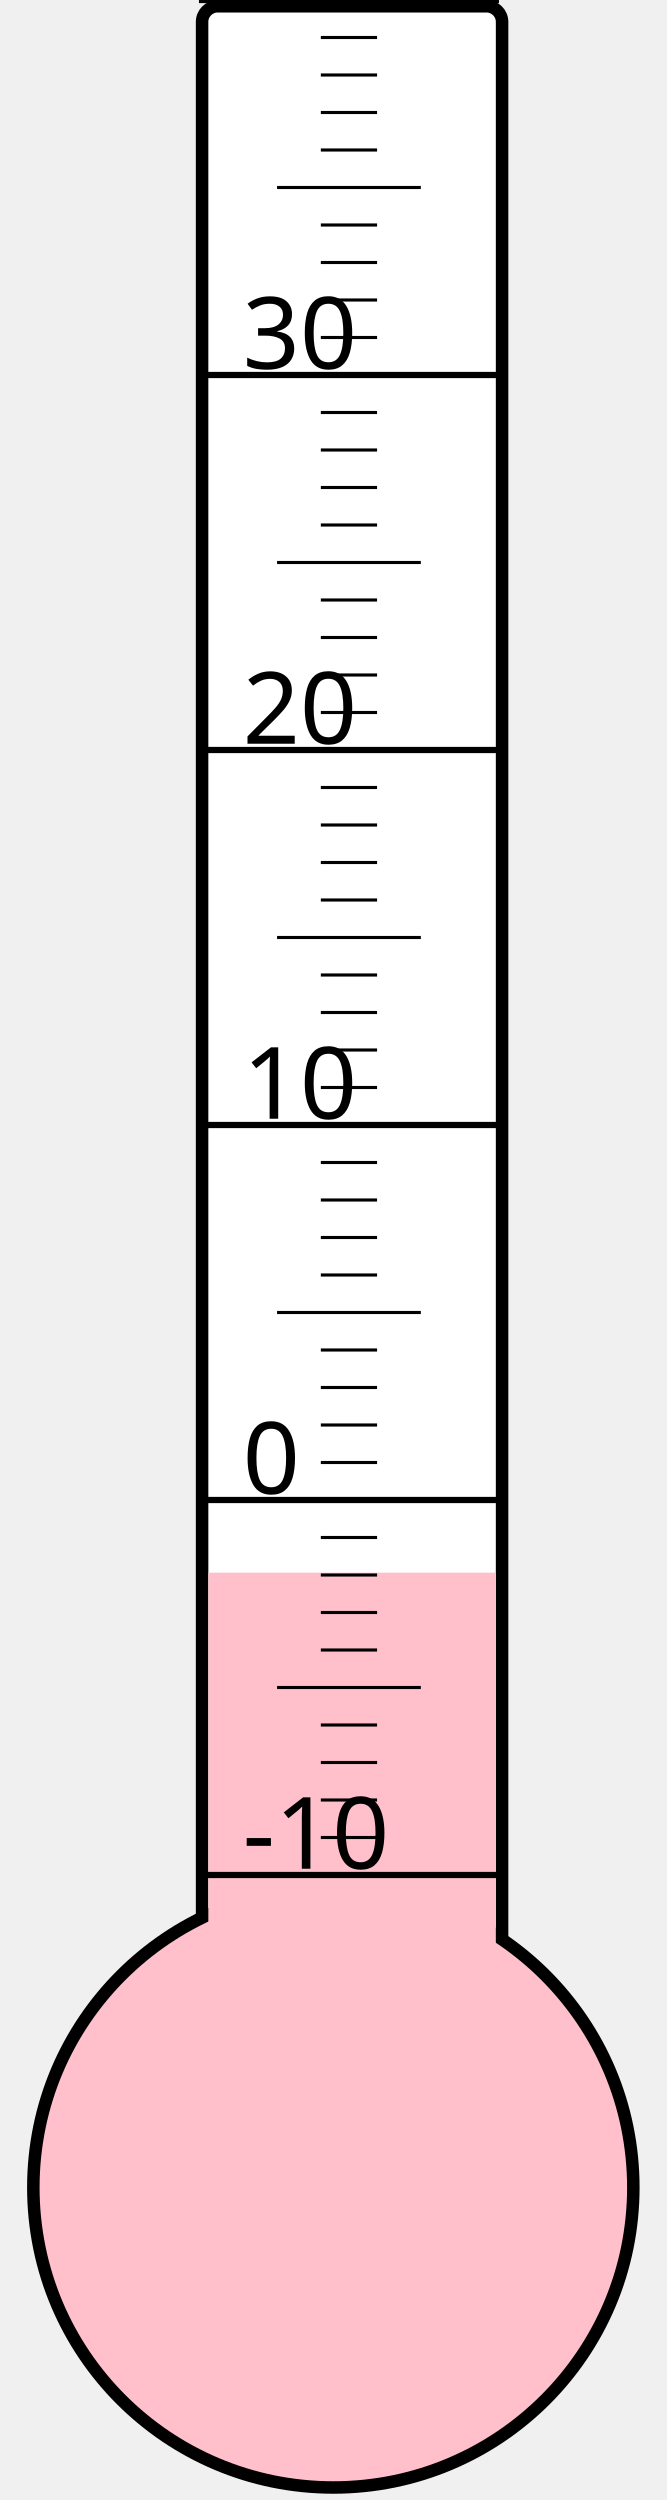
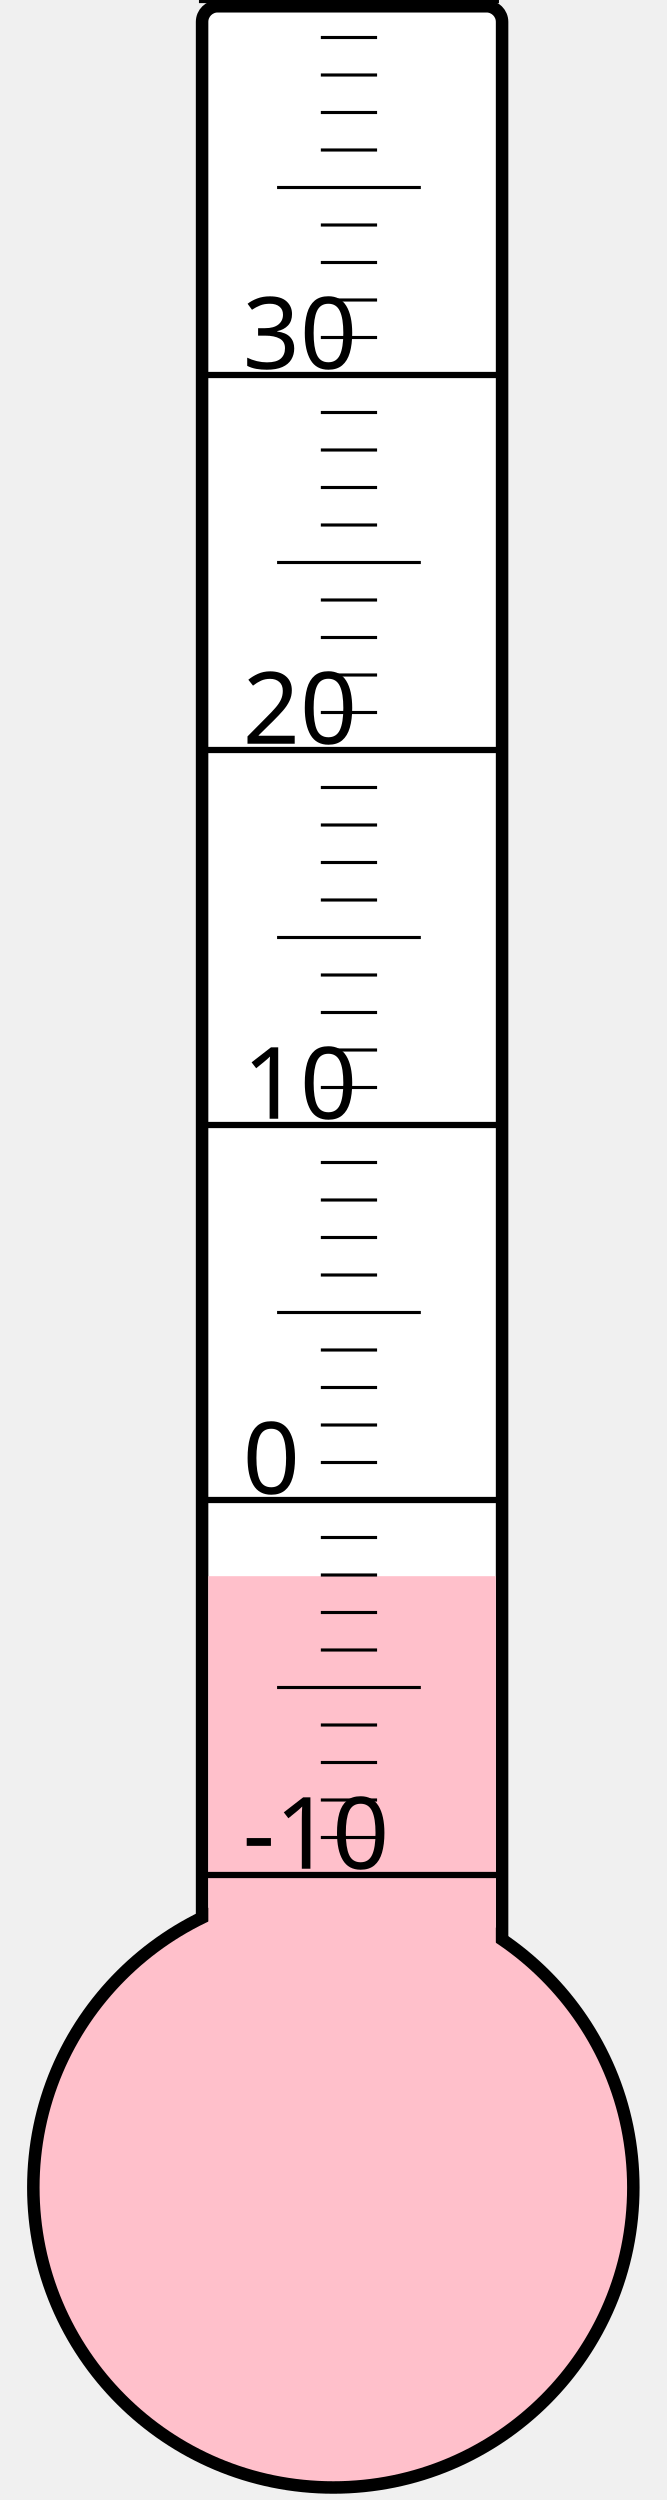
<svg xmlns="http://www.w3.org/2000/svg" width="40px" height="150px" viewBox="0 0 200 800">
  <rect width="200" height="800" x="0" y="0" style="fill: #ffffeb; fill-opacity: 0;" />
  <rect width="96" height="680" x="58" y="2" rx="5" ry="5" style="fill: white; fill-opacity: 1; stroke: black; stroke-width: 4;" />
  <circle cx="100" cy="700" r="96" style="fill: pink; stroke: black; stroke-width: 4;" />
-   <rect width="92" height="196.75" x="60" y="503.25" style="fill: pink; fill-opacity: 1; stroke-width: 0;" />
+   <rect width="92" height="195.625" x="60" y="504.375" style="fill: pink; fill-opacity: 1; stroke-width: 0;" />
  <text x="71" y="598" style="font-family: sans-serif; font-size: 24pt;">-10</text>
  <text x="71" y="478" style="font-family: sans-serif; font-size: 24pt;">0</text>
  <text x="71" y="358" style="font-family: sans-serif; font-size: 24pt;">10</text>
  <text x="71" y="238" style="font-family: sans-serif; font-size: 24pt;">20</text>
  <text x="71" y="118" style="font-family: sans-serif; font-size: 24pt;">30</text>
  <g style="stroke: black;">
    <line x1="57" y1="600" x2="153" y2="600" style="stroke-width: 2;" />
    <line x1="96" y1="588" x2="114" y2="588" style="stroke-width: 1;" />
    <line x1="96" y1="576" x2="114" y2="576" style="stroke-width: 1;" />
    <line x1="96" y1="564" x2="114" y2="564" style="stroke-width: 1;" />
    <line x1="96" y1="552" x2="114" y2="552" style="stroke-width: 1;" />
    <line x1="82" y1="540" x2="128" y2="540" style="stroke-width: 1;" />
    <line x1="96" y1="528" x2="114" y2="528" style="stroke-width: 1;" />
    <line x1="96" y1="516" x2="114" y2="516" style="stroke-width: 1;" />
    <line x1="96" y1="504" x2="114" y2="504" style="stroke-width: 1;" />
    <line x1="96" y1="492" x2="114" y2="492" style="stroke-width: 1;" />
    <line x1="57" y1="480" x2="153" y2="480" style="stroke-width: 2;" />
    <line x1="96" y1="468" x2="114" y2="468" style="stroke-width: 1;" />
    <line x1="96" y1="456" x2="114" y2="456" style="stroke-width: 1;" />
    <line x1="96" y1="444" x2="114" y2="444" style="stroke-width: 1;" />
    <line x1="96" y1="432" x2="114" y2="432" style="stroke-width: 1;" />
    <line x1="82" y1="420" x2="128" y2="420" style="stroke-width: 1;" />
    <line x1="96" y1="408" x2="114" y2="408" style="stroke-width: 1;" />
    <line x1="96" y1="396" x2="114" y2="396" style="stroke-width: 1;" />
    <line x1="96" y1="384" x2="114" y2="384" style="stroke-width: 1;" />
    <line x1="96" y1="372" x2="114" y2="372" style="stroke-width: 1;" />
    <line x1="57" y1="360" x2="153" y2="360" style="stroke-width: 2;" />
    <line x1="96" y1="348" x2="114" y2="348" style="stroke-width: 1;" />
    <line x1="96" y1="336" x2="114" y2="336" style="stroke-width: 1;" />
    <line x1="96" y1="324" x2="114" y2="324" style="stroke-width: 1;" />
    <line x1="96" y1="312" x2="114" y2="312" style="stroke-width: 1;" />
    <line x1="82" y1="300" x2="128" y2="300" style="stroke-width: 1;" />
    <line x1="96" y1="288" x2="114" y2="288" style="stroke-width: 1;" />
    <line x1="96" y1="276" x2="114" y2="276" style="stroke-width: 1;" />
    <line x1="96" y1="264" x2="114" y2="264" style="stroke-width: 1;" />
    <line x1="96" y1="252" x2="114" y2="252" style="stroke-width: 1;" />
    <line x1="57" y1="240" x2="153" y2="240" style="stroke-width: 2;" />
    <line x1="96" y1="228" x2="114" y2="228" style="stroke-width: 1;" />
    <line x1="96" y1="216" x2="114" y2="216" style="stroke-width: 1;" />
    <line x1="96" y1="204" x2="114" y2="204" style="stroke-width: 1;" />
    <line x1="96" y1="192" x2="114" y2="192" style="stroke-width: 1;" />
    <line x1="82" y1="180" x2="128" y2="180" style="stroke-width: 1;" />
    <line x1="96" y1="168" x2="114" y2="168" style="stroke-width: 1;" />
    <line x1="96" y1="156" x2="114" y2="156" style="stroke-width: 1;" />
    <line x1="96" y1="144" x2="114" y2="144" style="stroke-width: 1;" />
    <line x1="96" y1="132" x2="114" y2="132" style="stroke-width: 1;" />
    <line x1="57" y1="120" x2="153" y2="120" style="stroke-width: 2;" />
    <line x1="96" y1="108" x2="114" y2="108" style="stroke-width: 1;" />
    <line x1="96" y1="96" x2="114" y2="96" style="stroke-width: 1;" />
    <line x1="96" y1="84" x2="114" y2="84" style="stroke-width: 1;" />
    <line x1="96" y1="72" x2="114" y2="72" style="stroke-width: 1;" />
    <line x1="82" y1="60" x2="128" y2="60" style="stroke-width: 1;" />
    <line x1="96" y1="48" x2="114" y2="48" style="stroke-width: 1;" />
    <line x1="96" y1="36" x2="114" y2="36" style="stroke-width: 1;" />
    <line x1="96" y1="24" x2="114" y2="24" style="stroke-width: 1;" />
    <line x1="96" y1="12" x2="114" y2="12" style="stroke-width: 1;" />
    <line x1="57" y1="0" x2="153" y2="0" style="stroke-width: 2;" />
  </g>
</svg>
